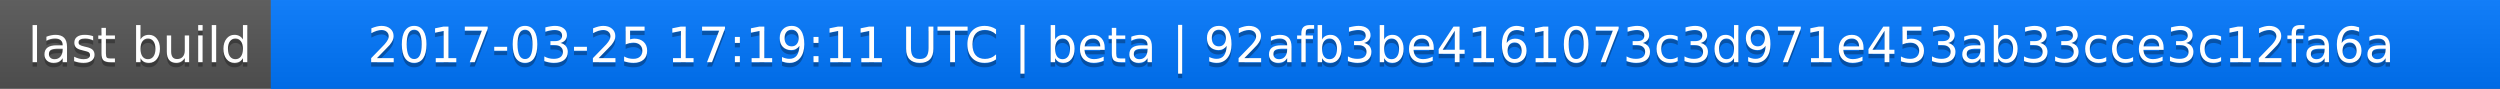
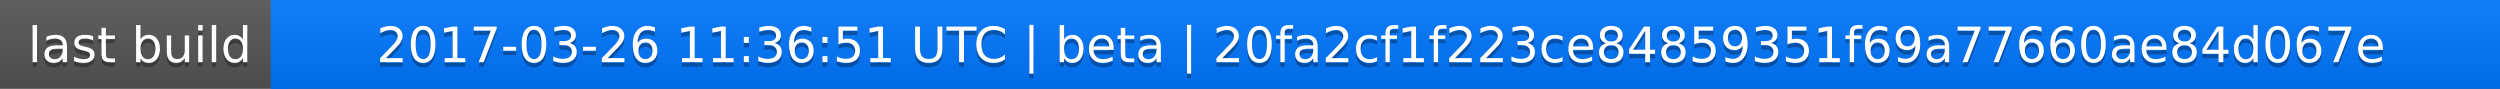
<svg xmlns="http://www.w3.org/2000/svg" width="563" height="20">
  <linearGradient id="a" x2="0" y2="100%">
    <stop offset="0" stop-color="#bbb" stop-opacity=".1" />
    <stop offset="1" stop-opacity=".1" />
  </linearGradient>
  <rect rx="0" width="563" height="20" fill="#555" />
  <rect rx="0" x="61" width="502" height="20" fill="#07f" />
  <path fill="#07f" d="M61 0h4v20h-4z" />
  <rect rx="0" width="563" height="20" fill="url(#a)" />
  <g fill="#fff" text-anchor="middle" font-family="DejaVu Sans,Verdana,Geneva,sans-serif" font-size="11">
    <text x="31.5" y="15" fill="#010101" fill-opacity=".3">last build</text>
    <text x="31.5" y="14">last build</text>
-     <text x="311" y="15" fill="#010101" fill-opacity=".3">2017-03-25 17:19:11 UTC | beta | 92afb3be4161073c3d971e453ab33cce3c12fa6a</text>
-     <text x="311" y="14">2017-03-25 17:19:11 UTC | beta | 92afb3be4161073c3d971e453ab33cce3c12fa6a</text>
+     <text x="311" y="15" fill="#010101" fill-opacity=".3">2017-03-26 11:36:51 UTC | beta | 20fa2cf1f223ce84859351f69a77660ae84d067e</text>
+     <text x="311" y="14">2017-03-26 11:36:51 UTC | beta | 20fa2cf1f223ce84859351f69a77660ae84d067e</text>
  </g>
</svg>
